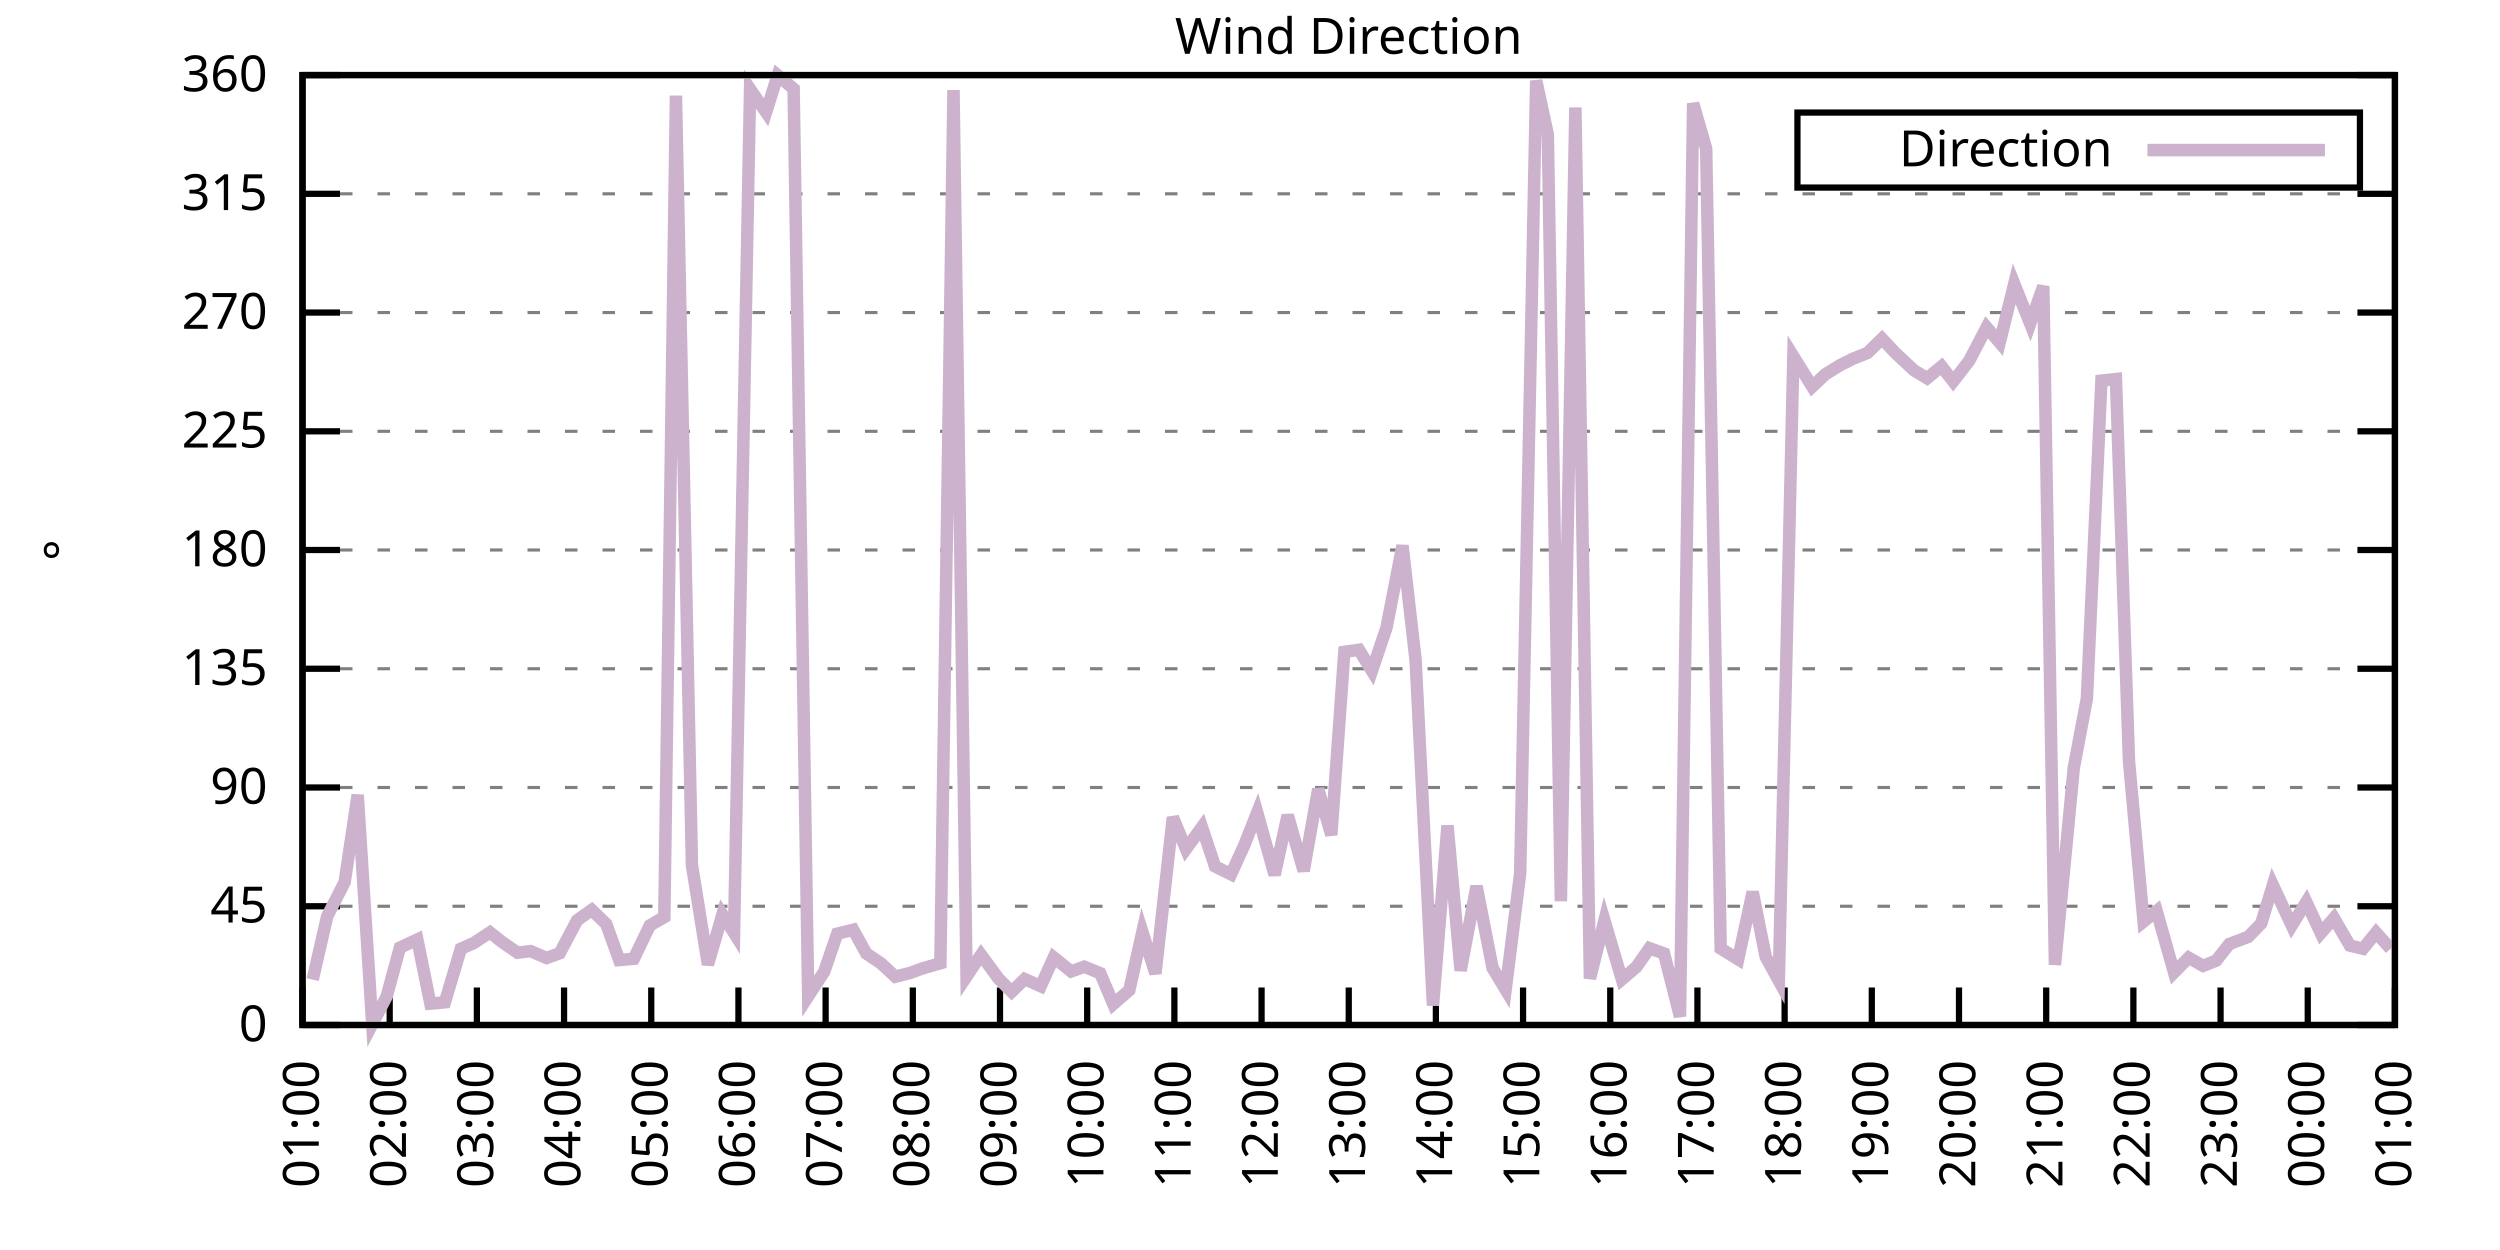
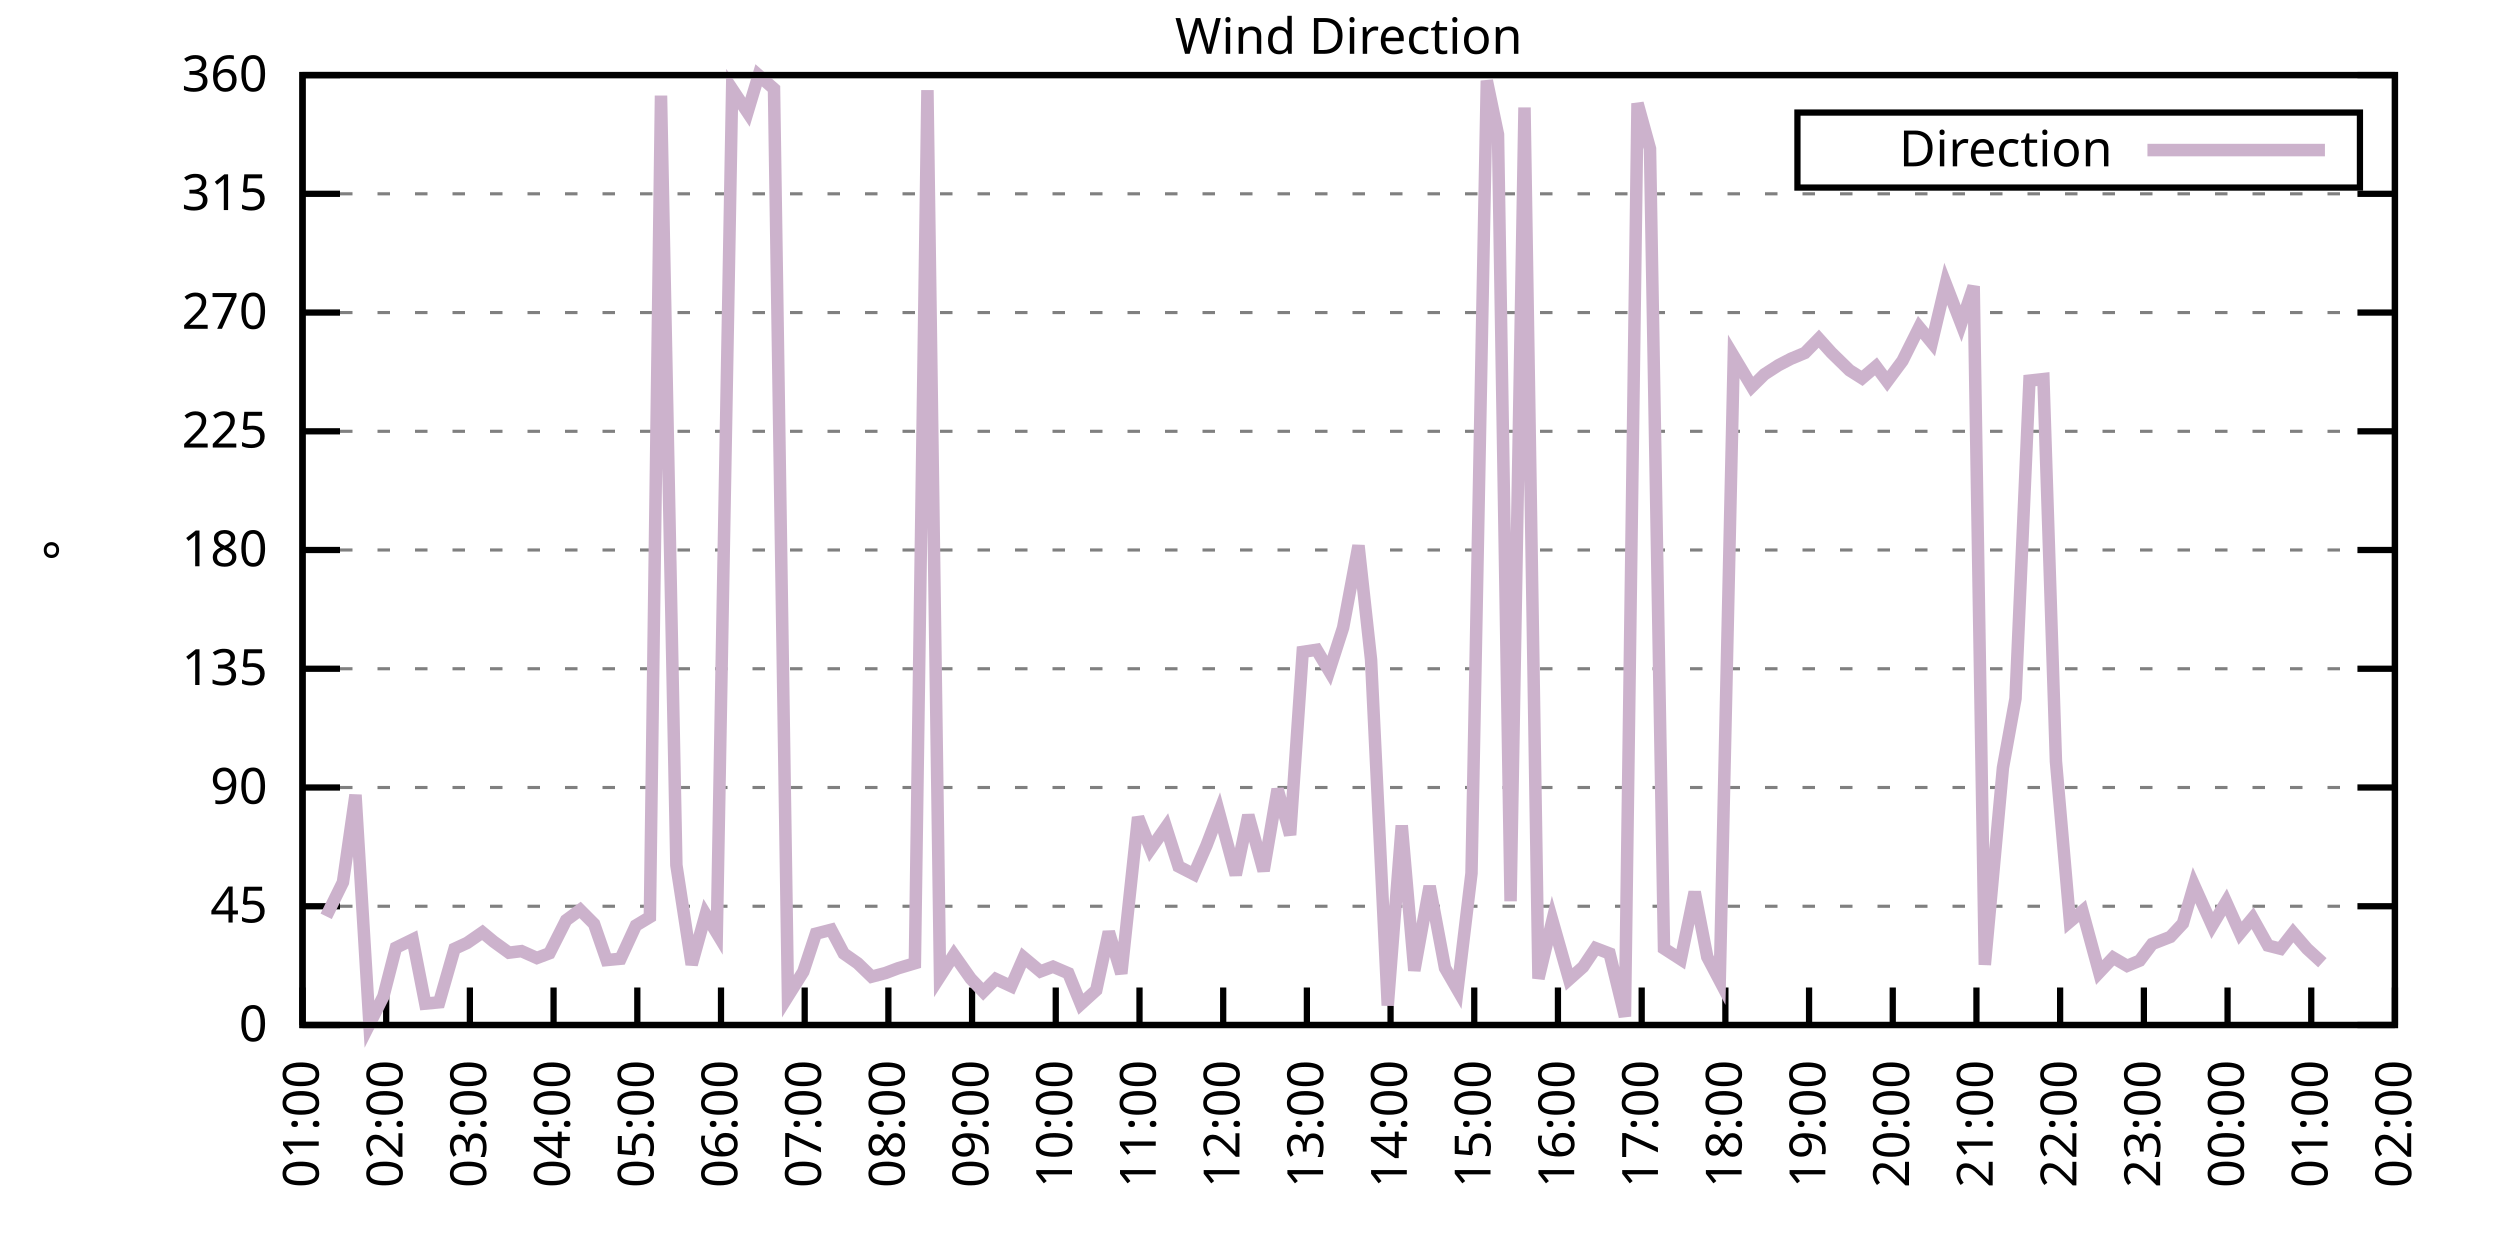
<svg xmlns="http://www.w3.org/2000/svg" xmlns:xlink="http://www.w3.org/1999/xlink" width="400" height="200" viewBox="0 0 400 200">
  <g id="gnuplot_canvas">
    <rect x="0" y="0" width="400" height="200" fill="none" />
    <defs>
      <circle id="gpDot" r="0.5" stroke-width="0.5" stroke="currentColor" />
      <path id="gpPt0" stroke-width="0.333" stroke="currentColor" d="M-1,0 h2 M0,-1 v2" />
      <path id="gpPt1" stroke-width="0.333" stroke="currentColor" d="M-1,-1 L1,1 M1,-1 L-1,1" />
      <path id="gpPt2" stroke-width="0.333" stroke="currentColor" d="M-1,0 L1,0 M0,-1 L0,1 M-1,-1 L1,1 M-1,1 L1,-1" />
      <rect id="gpPt3" stroke-width="0.333" stroke="currentColor" x="-1" y="-1" width="2" height="2" />
      <rect id="gpPt4" stroke-width="0.333" stroke="currentColor" fill="currentColor" x="-1" y="-1" width="2" height="2" />
      <circle id="gpPt5" stroke-width="0.333" stroke="currentColor" cx="0" cy="0" r="1" />
      <use xlink:href="#gpPt5" id="gpPt6" fill="currentColor" stroke="none" />
      <path id="gpPt7" stroke-width="0.333" stroke="currentColor" d="M0,-1.33 L-1.33,0.67 L1.33,0.67 z" />
      <use xlink:href="#gpPt7" id="gpPt8" fill="currentColor" stroke="none" />
      <use xlink:href="#gpPt7" id="gpPt9" stroke="currentColor" transform="rotate(180)" />
      <use xlink:href="#gpPt9" id="gpPt10" fill="currentColor" stroke="none" />
      <use xlink:href="#gpPt3" id="gpPt11" stroke="currentColor" transform="rotate(45)" />
      <use xlink:href="#gpPt11" id="gpPt12" fill="currentColor" stroke="none" />
      <path id="gpPt13" stroke-width="0.333" stroke="currentColor" d="M0,1.330 L1.265,0.411 L0.782,-1.067 L-0.782,-1.076 L-1.265,0.411 z" />
      <use xlink:href="#gpPt13" id="gpPt14" fill="currentColor" stroke="none" />
      <filter id="textbox" filterUnits="objectBoundingBox" x="0" y="0" height="1" width="1">
        <feFlood flood-color="white" flood-opacity="1" result="bgnd" />
        <feComposite in="SourceGraphic" in2="bgnd" operator="atop" />
      </filter>
      <filter id="greybox" filterUnits="objectBoundingBox" x="0" y="0" height="1" width="1">
        <feFlood flood-color="lightgrey" flood-opacity="1" result="grey" />
        <feComposite in="SourceGraphic" in2="grey" operator="atop" />
      </filter>
    </defs>
    <g fill="none" color="white" stroke="currentColor" stroke-width="1.00" stroke-linecap="butt" stroke-linejoin="miter">
</g>
    <g fill="none" color="black" stroke="currentColor" stroke-width="1.00" stroke-linecap="butt" stroke-linejoin="miter">
      <g stroke="none" shape-rendering="crispEdges">
        <polygon fill="rgb(255, 255, 255)" points="48.40,164.00 383.18,164.00 383.18,12.02 48.40,12.02 " />
      </g>
    </g>
    <g fill="none" color="black" stroke="currentColor" stroke-width="1.00" stroke-linecap="butt" stroke-linejoin="miter">
</g>
    <g fill="none" color="black" stroke="black" stroke-width="0.50" stroke-linecap="butt" stroke-linejoin="miter">
</g>
    <g fill="none" color="gray" stroke="currentColor" stroke-width="0.50" stroke-linecap="butt" stroke-linejoin="miter">
      <path stroke="gray" stroke-dasharray="2,4" class="gridline" d="M48.40,164.00 L383.19,164.00  " />
    </g>
    <g fill="none" color="gray" stroke="gray" stroke-width="1.00" stroke-linecap="butt" stroke-linejoin="miter">
</g>
    <g fill="none" color="black" stroke="currentColor" stroke-width="1.00" stroke-linecap="butt" stroke-linejoin="miter">
      <path stroke="black" d="M48.40,164.00 L54.40,164.00 M383.19,164.00 L377.19,164.00  " />
      <g transform="translate(42.80,166.60)" stroke="none" fill="black" font-family="Sans" font-size="8.00" text-anchor="end">
        <text>
          <tspan font-family="Sans"> 0</tspan>
        </text>
      </g>
    </g>
    <g fill="none" color="black" stroke="currentColor" stroke-width="1.00" stroke-linecap="butt" stroke-linejoin="miter">
</g>
    <g fill="none" color="black" stroke="black" stroke-width="0.50" stroke-linecap="butt" stroke-linejoin="miter">
</g>
    <g fill="none" color="gray" stroke="currentColor" stroke-width="0.50" stroke-linecap="butt" stroke-linejoin="miter">
      <path stroke="gray" stroke-dasharray="2,4" class="gridline" d="M48.40,145.00 L383.19,145.00  " />
    </g>
    <g fill="none" color="gray" stroke="gray" stroke-width="1.00" stroke-linecap="butt" stroke-linejoin="miter">
</g>
    <g fill="none" color="black" stroke="currentColor" stroke-width="1.00" stroke-linecap="butt" stroke-linejoin="miter">
      <path stroke="black" d="M48.40,145.00 L54.40,145.00 M383.19,145.00 L377.19,145.00  " />
      <g transform="translate(42.80,147.60)" stroke="none" fill="black" font-family="Sans" font-size="8.00" text-anchor="end">
        <text>
          <tspan font-family="Sans"> 45</tspan>
        </text>
      </g>
    </g>
    <g fill="none" color="black" stroke="currentColor" stroke-width="1.00" stroke-linecap="butt" stroke-linejoin="miter">
</g>
    <g fill="none" color="black" stroke="black" stroke-width="0.50" stroke-linecap="butt" stroke-linejoin="miter">
</g>
    <g fill="none" color="gray" stroke="currentColor" stroke-width="0.50" stroke-linecap="butt" stroke-linejoin="miter">
      <path stroke="gray" stroke-dasharray="2,4" class="gridline" d="M48.40,126.00 L383.19,126.00  " />
    </g>
    <g fill="none" color="gray" stroke="gray" stroke-width="1.00" stroke-linecap="butt" stroke-linejoin="miter">
</g>
    <g fill="none" color="black" stroke="currentColor" stroke-width="1.00" stroke-linecap="butt" stroke-linejoin="miter">
      <path stroke="black" d="M48.40,126.00 L54.40,126.00 M383.19,126.00 L377.19,126.00  " />
      <g transform="translate(42.80,128.60)" stroke="none" fill="black" font-family="Sans" font-size="8.00" text-anchor="end">
        <text>
          <tspan font-family="Sans"> 90</tspan>
        </text>
      </g>
    </g>
    <g fill="none" color="black" stroke="currentColor" stroke-width="1.00" stroke-linecap="butt" stroke-linejoin="miter">
</g>
    <g fill="none" color="black" stroke="black" stroke-width="0.50" stroke-linecap="butt" stroke-linejoin="miter">
</g>
    <g fill="none" color="gray" stroke="currentColor" stroke-width="0.50" stroke-linecap="butt" stroke-linejoin="miter">
      <path stroke="gray" stroke-dasharray="2,4" class="gridline" d="M48.40,107.00 L383.19,107.00  " />
    </g>
    <g fill="none" color="gray" stroke="gray" stroke-width="1.00" stroke-linecap="butt" stroke-linejoin="miter">
</g>
    <g fill="none" color="black" stroke="currentColor" stroke-width="1.00" stroke-linecap="butt" stroke-linejoin="miter">
      <path stroke="black" d="M48.40,107.00 L54.40,107.00 M383.19,107.00 L377.19,107.00  " />
      <g transform="translate(42.80,109.60)" stroke="none" fill="black" font-family="Sans" font-size="8.00" text-anchor="end">
        <text>
          <tspan font-family="Sans"> 135</tspan>
        </text>
      </g>
    </g>
    <g fill="none" color="black" stroke="currentColor" stroke-width="1.00" stroke-linecap="butt" stroke-linejoin="miter">
</g>
    <g fill="none" color="black" stroke="black" stroke-width="0.50" stroke-linecap="butt" stroke-linejoin="miter">
</g>
    <g fill="none" color="gray" stroke="currentColor" stroke-width="0.50" stroke-linecap="butt" stroke-linejoin="miter">
      <path stroke="gray" stroke-dasharray="2,4" class="gridline" d="M48.40,88.00 L383.19,88.00  " />
    </g>
    <g fill="none" color="gray" stroke="gray" stroke-width="1.00" stroke-linecap="butt" stroke-linejoin="miter">
</g>
    <g fill="none" color="black" stroke="currentColor" stroke-width="1.00" stroke-linecap="butt" stroke-linejoin="miter">
      <path stroke="black" d="M48.40,88.00 L54.40,88.00 M383.19,88.00 L377.19,88.00  " />
      <g transform="translate(42.80,90.60)" stroke="none" fill="black" font-family="Sans" font-size="8.00" text-anchor="end">
        <text>
          <tspan font-family="Sans"> 180</tspan>
        </text>
      </g>
    </g>
    <g fill="none" color="black" stroke="currentColor" stroke-width="1.00" stroke-linecap="butt" stroke-linejoin="miter">
</g>
    <g fill="none" color="black" stroke="black" stroke-width="0.50" stroke-linecap="butt" stroke-linejoin="miter">
</g>
    <g fill="none" color="gray" stroke="currentColor" stroke-width="0.50" stroke-linecap="butt" stroke-linejoin="miter">
      <path stroke="gray" stroke-dasharray="2,4" class="gridline" d="M48.40,69.01 L383.19,69.01  " />
    </g>
    <g fill="none" color="gray" stroke="gray" stroke-width="1.00" stroke-linecap="butt" stroke-linejoin="miter">
</g>
    <g fill="none" color="black" stroke="currentColor" stroke-width="1.00" stroke-linecap="butt" stroke-linejoin="miter">
      <path stroke="black" d="M48.40,69.01 L54.40,69.01 M383.19,69.01 L377.19,69.01  " />
      <g transform="translate(42.80,71.61)" stroke="none" fill="black" font-family="Sans" font-size="8.00" text-anchor="end">
        <text>
          <tspan font-family="Sans"> 225</tspan>
        </text>
      </g>
    </g>
    <g fill="none" color="black" stroke="currentColor" stroke-width="1.00" stroke-linecap="butt" stroke-linejoin="miter">
</g>
    <g fill="none" color="black" stroke="black" stroke-width="0.50" stroke-linecap="butt" stroke-linejoin="miter">
</g>
    <g fill="none" color="gray" stroke="currentColor" stroke-width="0.50" stroke-linecap="butt" stroke-linejoin="miter">
      <path stroke="gray" stroke-dasharray="2,4" class="gridline" d="M48.40,50.01 L383.19,50.01  " />
    </g>
    <g fill="none" color="gray" stroke="gray" stroke-width="1.00" stroke-linecap="butt" stroke-linejoin="miter">
</g>
    <g fill="none" color="black" stroke="currentColor" stroke-width="1.00" stroke-linecap="butt" stroke-linejoin="miter">
      <path stroke="black" d="M48.40,50.01 L54.40,50.01 M383.19,50.01 L377.19,50.01  " />
      <g transform="translate(42.80,52.61)" stroke="none" fill="black" font-family="Sans" font-size="8.00" text-anchor="end">
        <text>
          <tspan font-family="Sans"> 270</tspan>
        </text>
      </g>
    </g>
    <g fill="none" color="black" stroke="currentColor" stroke-width="1.00" stroke-linecap="butt" stroke-linejoin="miter">
</g>
    <g fill="none" color="black" stroke="black" stroke-width="0.50" stroke-linecap="butt" stroke-linejoin="miter">
</g>
    <g fill="none" color="gray" stroke="currentColor" stroke-width="0.50" stroke-linecap="butt" stroke-linejoin="miter">
      <path stroke="gray" stroke-dasharray="2,4" class="gridline" d="M48.40,31.01 L383.19,31.01  " />
    </g>
    <g fill="none" color="gray" stroke="gray" stroke-width="1.00" stroke-linecap="butt" stroke-linejoin="miter">
</g>
    <g fill="none" color="black" stroke="currentColor" stroke-width="1.00" stroke-linecap="butt" stroke-linejoin="miter">
      <path stroke="black" d="M48.40,31.01 L54.40,31.01 M383.19,31.01 L377.19,31.01  " />
      <g transform="translate(42.80,33.61)" stroke="none" fill="black" font-family="Sans" font-size="8.00" text-anchor="end">
        <text>
          <tspan font-family="Sans"> 315</tspan>
        </text>
      </g>
    </g>
    <g fill="none" color="black" stroke="currentColor" stroke-width="1.00" stroke-linecap="butt" stroke-linejoin="miter">
</g>
    <g fill="none" color="black" stroke="black" stroke-width="0.50" stroke-linecap="butt" stroke-linejoin="miter">
</g>
    <g fill="none" color="gray" stroke="currentColor" stroke-width="0.50" stroke-linecap="butt" stroke-linejoin="miter">
      <path stroke="gray" stroke-dasharray="2,4" class="gridline" d="M48.40,12.01 L383.19,12.01  " />
    </g>
    <g fill="none" color="gray" stroke="gray" stroke-width="1.00" stroke-linecap="butt" stroke-linejoin="miter">
</g>
    <g fill="none" color="black" stroke="currentColor" stroke-width="1.00" stroke-linecap="butt" stroke-linejoin="miter">
      <path stroke="black" d="M48.40,12.01 L54.40,12.01 M383.19,12.01 L377.19,12.01  " />
      <g transform="translate(42.80,14.61)" stroke="none" fill="black" font-family="Sans" font-size="8.00" text-anchor="end">
        <text>
          <tspan font-family="Sans"> 360</tspan>
        </text>
      </g>
    </g>
    <g fill="none" color="black" stroke="currentColor" stroke-width="1.00" stroke-linecap="butt" stroke-linejoin="miter">
      <path stroke="black" d="M48.40,164.00 L48.40,158.00  " />
      <g transform="translate(51.00,169.60) rotate(270.00)" stroke="none" fill="black" font-family="Sans" font-size="8.00" text-anchor="end">
        <text>
          <tspan font-family="Sans">01:00</tspan>
        </text>
      </g>
    </g>
    <g fill="none" color="black" stroke="currentColor" stroke-width="1.00" stroke-linecap="butt" stroke-linejoin="miter">
-       <path stroke="black" d="M62.35,164.00 L62.35,158.00  " />
-       <g transform="translate(64.95,169.60) rotate(270.00)" stroke="none" fill="black" font-family="Sans" font-size="8.00" text-anchor="end">
+       <path stroke="black" d="M61.79,164.00 L61.79,158.00  " />
+       <g transform="translate(64.39,169.60) rotate(270.00)" stroke="none" fill="black" font-family="Sans" font-size="8.00" text-anchor="end">
        <text>
          <tspan font-family="Sans">02:00</tspan>
        </text>
      </g>
    </g>
    <g fill="none" color="black" stroke="currentColor" stroke-width="1.00" stroke-linecap="butt" stroke-linejoin="miter">
-       <path stroke="black" d="M76.30,164.00 L76.30,158.00  " />
-       <g transform="translate(78.90,169.60) rotate(270.00)" stroke="none" fill="black" font-family="Sans" font-size="8.00" text-anchor="end">
+       <path stroke="black" d="M75.18,164.00 L75.18,158.00  " />
+       <g transform="translate(77.78,169.60) rotate(270.00)" stroke="none" fill="black" font-family="Sans" font-size="8.00" text-anchor="end">
        <text>
          <tspan font-family="Sans">03:00</tspan>
        </text>
      </g>
    </g>
    <g fill="none" color="black" stroke="currentColor" stroke-width="1.00" stroke-linecap="butt" stroke-linejoin="miter">
-       <path stroke="black" d="M90.25,164.00 L90.25,158.00  " />
-       <g transform="translate(92.85,169.60) rotate(270.00)" stroke="none" fill="black" font-family="Sans" font-size="8.00" text-anchor="end">
+       <path stroke="black" d="M88.57,164.00 L88.57,158.00  " />
+       <g transform="translate(91.17,169.60) rotate(270.00)" stroke="none" fill="black" font-family="Sans" font-size="8.00" text-anchor="end">
        <text>
          <tspan font-family="Sans">04:00</tspan>
        </text>
      </g>
    </g>
    <g fill="none" color="black" stroke="currentColor" stroke-width="1.00" stroke-linecap="butt" stroke-linejoin="miter">
-       <path stroke="black" d="M104.20,164.00 L104.20,158.00  " />
-       <g transform="translate(106.80,169.60) rotate(270.00)" stroke="none" fill="black" font-family="Sans" font-size="8.00" text-anchor="end">
+       <path stroke="black" d="M101.97,164.00 L101.97,158.00  " />
+       <g transform="translate(104.57,169.60) rotate(270.00)" stroke="none" fill="black" font-family="Sans" font-size="8.00" text-anchor="end">
        <text>
          <tspan font-family="Sans">05:00</tspan>
        </text>
      </g>
    </g>
    <g fill="none" color="black" stroke="currentColor" stroke-width="1.00" stroke-linecap="butt" stroke-linejoin="miter">
-       <path stroke="black" d="M118.15,164.00 L118.15,158.00  " />
-       <g transform="translate(120.75,169.60) rotate(270.00)" stroke="none" fill="black" font-family="Sans" font-size="8.00" text-anchor="end">
+       <path stroke="black" d="M115.36,164.00 L115.36,158.00  " />
+       <g transform="translate(117.96,169.60) rotate(270.00)" stroke="none" fill="black" font-family="Sans" font-size="8.00" text-anchor="end">
        <text>
          <tspan font-family="Sans">06:00</tspan>
        </text>
      </g>
    </g>
    <g fill="none" color="black" stroke="currentColor" stroke-width="1.00" stroke-linecap="butt" stroke-linejoin="miter">
-       <path stroke="black" d="M132.10,164.00 L132.10,158.00  " />
-       <g transform="translate(134.70,169.60) rotate(270.00)" stroke="none" fill="black" font-family="Sans" font-size="8.00" text-anchor="end">
+       <path stroke="black" d="M128.75,164.00 L128.75,158.00  " />
+       <g transform="translate(131.35,169.60) rotate(270.00)" stroke="none" fill="black" font-family="Sans" font-size="8.00" text-anchor="end">
        <text>
          <tspan font-family="Sans">07:00</tspan>
        </text>
      </g>
    </g>
    <g fill="none" color="black" stroke="currentColor" stroke-width="1.00" stroke-linecap="butt" stroke-linejoin="miter">
-       <path stroke="black" d="M146.05,164.00 L146.05,158.00  " />
-       <g transform="translate(148.65,169.60) rotate(270.00)" stroke="none" fill="black" font-family="Sans" font-size="8.00" text-anchor="end">
+       <path stroke="black" d="M142.14,164.00 L142.14,158.00  " />
+       <g transform="translate(144.74,169.60) rotate(270.00)" stroke="none" fill="black" font-family="Sans" font-size="8.00" text-anchor="end">
        <text>
          <tspan font-family="Sans">08:00</tspan>
        </text>
      </g>
    </g>
    <g fill="none" color="black" stroke="currentColor" stroke-width="1.00" stroke-linecap="butt" stroke-linejoin="miter">
-       <path stroke="black" d="M160.00,164.00 L160.00,158.00  " />
-       <g transform="translate(162.60,169.60) rotate(270.00)" stroke="none" fill="black" font-family="Sans" font-size="8.00" text-anchor="end">
+       <path stroke="black" d="M155.53,164.00 L155.53,158.00  " />
+       <g transform="translate(158.13,169.60) rotate(270.00)" stroke="none" fill="black" font-family="Sans" font-size="8.00" text-anchor="end">
        <text>
          <tspan font-family="Sans">09:00</tspan>
        </text>
      </g>
    </g>
    <g fill="none" color="black" stroke="currentColor" stroke-width="1.00" stroke-linecap="butt" stroke-linejoin="miter">
-       <path stroke="black" d="M173.95,164.00 L173.95,158.00  " />
-       <g transform="translate(176.55,169.60) rotate(270.00)" stroke="none" fill="black" font-family="Sans" font-size="8.00" text-anchor="end">
+       <path stroke="black" d="M168.92,164.00 L168.92,158.00  " />
+       <g transform="translate(171.52,169.60) rotate(270.00)" stroke="none" fill="black" font-family="Sans" font-size="8.00" text-anchor="end">
        <text>
          <tspan font-family="Sans">10:00</tspan>
        </text>
      </g>
    </g>
    <g fill="none" color="black" stroke="currentColor" stroke-width="1.00" stroke-linecap="butt" stroke-linejoin="miter">
-       <path stroke="black" d="M187.90,164.00 L187.90,158.00  " />
-       <g transform="translate(190.50,169.60) rotate(270.00)" stroke="none" fill="black" font-family="Sans" font-size="8.00" text-anchor="end">
+       <path stroke="black" d="M182.32,164.00 L182.32,158.00  " />
+       <g transform="translate(184.92,169.60) rotate(270.00)" stroke="none" fill="black" font-family="Sans" font-size="8.00" text-anchor="end">
        <text>
          <tspan font-family="Sans">11:00</tspan>
        </text>
      </g>
    </g>
    <g fill="none" color="black" stroke="currentColor" stroke-width="1.00" stroke-linecap="butt" stroke-linejoin="miter">
-       <path stroke="black" d="M201.85,164.00 L201.85,158.00  " />
-       <g transform="translate(204.45,169.60) rotate(270.00)" stroke="none" fill="black" font-family="Sans" font-size="8.00" text-anchor="end">
+       <path stroke="black" d="M195.71,164.00 L195.71,158.00  " />
+       <g transform="translate(198.31,169.60) rotate(270.00)" stroke="none" fill="black" font-family="Sans" font-size="8.00" text-anchor="end">
        <text>
          <tspan font-family="Sans">12:00</tspan>
        </text>
      </g>
    </g>
    <g fill="none" color="black" stroke="currentColor" stroke-width="1.00" stroke-linecap="butt" stroke-linejoin="miter">
-       <path stroke="black" d="M215.80,164.00 L215.80,158.00  " />
-       <g transform="translate(218.40,169.60) rotate(270.00)" stroke="none" fill="black" font-family="Sans" font-size="8.00" text-anchor="end">
+       <path stroke="black" d="M209.10,164.00 L209.10,158.00  " />
+       <g transform="translate(211.70,169.60) rotate(270.00)" stroke="none" fill="black" font-family="Sans" font-size="8.00" text-anchor="end">
        <text>
          <tspan font-family="Sans">13:00</tspan>
        </text>
      </g>
    </g>
    <g fill="none" color="black" stroke="currentColor" stroke-width="1.00" stroke-linecap="butt" stroke-linejoin="miter">
-       <path stroke="black" d="M229.74,164.00 L229.74,158.00  " />
-       <g transform="translate(232.34,169.60) rotate(270.00)" stroke="none" fill="black" font-family="Sans" font-size="8.00" text-anchor="end">
+       <path stroke="black" d="M222.49,164.00 L222.49,158.00  " />
+       <g transform="translate(225.09,169.60) rotate(270.00)" stroke="none" fill="black" font-family="Sans" font-size="8.00" text-anchor="end">
        <text>
          <tspan font-family="Sans">14:00</tspan>
        </text>
      </g>
    </g>
    <g fill="none" color="black" stroke="currentColor" stroke-width="1.00" stroke-linecap="butt" stroke-linejoin="miter">
-       <path stroke="black" d="M243.69,164.00 L243.69,158.00  " />
-       <g transform="translate(246.29,169.60) rotate(270.00)" stroke="none" fill="black" font-family="Sans" font-size="8.00" text-anchor="end">
+       <path stroke="black" d="M235.88,164.00 L235.88,158.00  " />
+       <g transform="translate(238.48,169.60) rotate(270.00)" stroke="none" fill="black" font-family="Sans" font-size="8.00" text-anchor="end">
        <text>
          <tspan font-family="Sans">15:00</tspan>
        </text>
      </g>
    </g>
    <g fill="none" color="black" stroke="currentColor" stroke-width="1.00" stroke-linecap="butt" stroke-linejoin="miter">
-       <path stroke="black" d="M257.64,164.00 L257.64,158.00  " />
-       <g transform="translate(260.24,169.60) rotate(270.00)" stroke="none" fill="black" font-family="Sans" font-size="8.00" text-anchor="end">
+       <path stroke="black" d="M249.27,164.00 L249.27,158.00  " />
+       <g transform="translate(251.87,169.60) rotate(270.00)" stroke="none" fill="black" font-family="Sans" font-size="8.00" text-anchor="end">
        <text>
          <tspan font-family="Sans">16:00</tspan>
        </text>
      </g>
    </g>
    <g fill="none" color="black" stroke="currentColor" stroke-width="1.00" stroke-linecap="butt" stroke-linejoin="miter">
-       <path stroke="black" d="M271.59,164.00 L271.59,158.00  " />
-       <g transform="translate(274.19,169.60) rotate(270.00)" stroke="none" fill="black" font-family="Sans" font-size="8.00" text-anchor="end">
+       <path stroke="black" d="M262.67,164.00 L262.67,158.00  " />
+       <g transform="translate(265.27,169.60) rotate(270.00)" stroke="none" fill="black" font-family="Sans" font-size="8.00" text-anchor="end">
        <text>
          <tspan font-family="Sans">17:00</tspan>
        </text>
      </g>
    </g>
    <g fill="none" color="black" stroke="currentColor" stroke-width="1.00" stroke-linecap="butt" stroke-linejoin="miter">
-       <path stroke="black" d="M285.54,164.00 L285.54,158.00  " />
-       <g transform="translate(288.14,169.60) rotate(270.00)" stroke="none" fill="black" font-family="Sans" font-size="8.00" text-anchor="end">
+       <path stroke="black" d="M276.06,164.00 L276.06,158.00  " />
+       <g transform="translate(278.66,169.60) rotate(270.00)" stroke="none" fill="black" font-family="Sans" font-size="8.00" text-anchor="end">
        <text>
          <tspan font-family="Sans">18:00</tspan>
        </text>
      </g>
    </g>
    <g fill="none" color="black" stroke="currentColor" stroke-width="1.00" stroke-linecap="butt" stroke-linejoin="miter">
-       <path stroke="black" d="M299.49,164.00 L299.49,158.00  " />
-       <g transform="translate(302.09,169.60) rotate(270.00)" stroke="none" fill="black" font-family="Sans" font-size="8.00" text-anchor="end">
+       <path stroke="black" d="M289.45,164.00 L289.45,158.00  " />
+       <g transform="translate(292.05,169.60) rotate(270.00)" stroke="none" fill="black" font-family="Sans" font-size="8.00" text-anchor="end">
        <text>
          <tspan font-family="Sans">19:00</tspan>
        </text>
      </g>
    </g>
    <g fill="none" color="black" stroke="currentColor" stroke-width="1.00" stroke-linecap="butt" stroke-linejoin="miter">
-       <path stroke="black" d="M313.44,164.00 L313.44,158.00  " />
-       <g transform="translate(316.04,169.60) rotate(270.00)" stroke="none" fill="black" font-family="Sans" font-size="8.00" text-anchor="end">
+       <path stroke="black" d="M302.84,164.00 L302.84,158.00  " />
+       <g transform="translate(305.44,169.60) rotate(270.00)" stroke="none" fill="black" font-family="Sans" font-size="8.00" text-anchor="end">
        <text>
          <tspan font-family="Sans">20:00</tspan>
        </text>
      </g>
    </g>
    <g fill="none" color="black" stroke="currentColor" stroke-width="1.00" stroke-linecap="butt" stroke-linejoin="miter">
-       <path stroke="black" d="M327.39,164.00 L327.39,158.00  " />
-       <g transform="translate(329.99,169.60) rotate(270.00)" stroke="none" fill="black" font-family="Sans" font-size="8.00" text-anchor="end">
+       <path stroke="black" d="M316.23,164.00 L316.23,158.00  " />
+       <g transform="translate(318.83,169.60) rotate(270.00)" stroke="none" fill="black" font-family="Sans" font-size="8.00" text-anchor="end">
        <text>
          <tspan font-family="Sans">21:00</tspan>
        </text>
      </g>
    </g>
    <g fill="none" color="black" stroke="currentColor" stroke-width="1.00" stroke-linecap="butt" stroke-linejoin="miter">
-       <path stroke="black" d="M341.34,164.00 L341.34,158.00  " />
-       <g transform="translate(343.94,169.60) rotate(270.00)" stroke="none" fill="black" font-family="Sans" font-size="8.00" text-anchor="end">
+       <path stroke="black" d="M329.62,164.00 L329.62,158.00  " />
+       <g transform="translate(332.22,169.60) rotate(270.00)" stroke="none" fill="black" font-family="Sans" font-size="8.00" text-anchor="end">
        <text>
          <tspan font-family="Sans">22:00</tspan>
        </text>
      </g>
    </g>
    <g fill="none" color="black" stroke="currentColor" stroke-width="1.00" stroke-linecap="butt" stroke-linejoin="miter">
-       <path stroke="black" d="M355.29,164.00 L355.29,158.00  " />
-       <g transform="translate(357.89,169.60) rotate(270.00)" stroke="none" fill="black" font-family="Sans" font-size="8.00" text-anchor="end">
+       <path stroke="black" d="M343.02,164.00 L343.02,158.00  " />
+       <g transform="translate(345.62,169.60) rotate(270.00)" stroke="none" fill="black" font-family="Sans" font-size="8.00" text-anchor="end">
        <text>
          <tspan font-family="Sans">23:00</tspan>
        </text>
      </g>
    </g>
    <g fill="none" color="black" stroke="currentColor" stroke-width="1.00" stroke-linecap="butt" stroke-linejoin="miter">
-       <path stroke="black" d="M369.24,164.00 L369.24,158.00  " />
-       <g transform="translate(371.84,169.60) rotate(270.00)" stroke="none" fill="black" font-family="Sans" font-size="8.00" text-anchor="end">
+       <path stroke="black" d="M356.41,164.00 L356.41,158.00  " />
+       <g transform="translate(359.01,169.60) rotate(270.00)" stroke="none" fill="black" font-family="Sans" font-size="8.00" text-anchor="end">
        <text>
          <tspan font-family="Sans">00:00</tspan>
+         </text>
+       </g>
+     </g>
+     <g fill="none" color="black" stroke="currentColor" stroke-width="1.00" stroke-linecap="butt" stroke-linejoin="miter">
+       <path stroke="black" d="M369.80,164.00 L369.80,158.00  " />
+       <g transform="translate(372.40,169.60) rotate(270.00)" stroke="none" fill="black" font-family="Sans" font-size="8.00" text-anchor="end">
+         <text>
+           <tspan font-family="Sans">01:00</tspan>
        </text>
      </g>
    </g>
    <g fill="none" color="black" stroke="currentColor" stroke-width="1.00" stroke-linecap="butt" stroke-linejoin="miter">
      <path stroke="black" d="M383.19,164.00 L383.19,158.00  " />
      <g transform="translate(385.79,169.60) rotate(270.00)" stroke="none" fill="black" font-family="Sans" font-size="8.00" text-anchor="end">
        <text>
-           <tspan font-family="Sans">01:00</tspan>
+           <tspan font-family="Sans">02:00</tspan>
        </text>
      </g>
    </g>
    <g fill="none" color="black" stroke="currentColor" stroke-width="1.00" stroke-linecap="butt" stroke-linejoin="miter">
</g>
    <g fill="none" color="black" stroke="currentColor" stroke-width="1.00" stroke-linecap="butt" stroke-linejoin="miter">
      <path stroke="black" d="M48.40,12.01 L48.40,164.00 L383.19,164.00 L383.19,12.01 L48.40,12.01 Z  " />
    </g>
    <g fill="none" color="black" stroke="currentColor" stroke-width="1.00" stroke-linecap="butt" stroke-linejoin="miter">
</g>
    <g fill="none" color="black" stroke="currentColor" stroke-width="1.00" stroke-linecap="butt" stroke-linejoin="miter">
      <path stroke="black" d="M287.59,30.01 L287.59,18.01 L377.59,18.01 L377.59,30.01 L287.59,30.01 Z  " />
    </g>
    <g id="Wind_direction_plot_1">
      <g fill="none" color="white" stroke="black" stroke-width="2.00" stroke-linecap="butt" stroke-linejoin="miter">
</g>
      <g fill="none" color="black" stroke="currentColor" stroke-width="2.00" stroke-linecap="butt" stroke-linejoin="miter">
        <g transform="translate(337.99,26.61)" stroke="none" fill="black" font-family="Sans" font-size="8.00" text-anchor="end">
          <text>
            <tspan font-family="Sans">Direction</tspan>
          </text>
        </g>
      </g>
      <g fill="none" color="black" stroke="currentColor" stroke-width="2.00" stroke-linecap="butt" stroke-linejoin="miter">
-         <path stroke="rgb(204, 178, 204)" d="M343.59,24.01 L371.99,24.01 M50.03,156.74 L52.35,146.61 L55.14,141.16 L57.23,127.18 L59.56,163.87 L61.88,159.40   L63.98,151.63 L66.77,150.32 L68.86,160.58 L71.18,160.37 L73.74,151.80 L75.83,150.87 L78.39,149.18 L80.25,150.66   L82.81,152.43 L84.90,152.18 L87.46,153.28 L89.55,152.52 L92.34,147.24 L94.67,145.59 L96.99,147.83 L99.08,153.61   L101.41,153.40 L103.97,148.08 L106.29,146.73 L108.15,15.30 L110.71,138.42 L113.27,154.33 L115.59,146.31 L117.45,149.27   L120.01,14.25 L122.57,17.96 L124.43,12.05 L126.98,14.21 L129.31,159.40 L131.87,155.47 L133.96,149.39 L136.51,148.76   L138.61,152.56 L140.93,154.12 L143.26,156.27 L145.58,155.68 L147.67,154.92 L150.46,154.12 L152.56,14.42 L154.65,156.23   L156.97,152.77 L159.76,156.57 L161.86,158.68 L163.95,156.65 L166.51,157.79 L168.60,153.19 L171.39,155.43 L173.48,154.67   L176.04,155.72 L178.13,160.66 L180.69,158.43 L182.78,149.10 L184.87,155.77 L187.66,130.77 L189.76,135.84 L192.31,132.34   L194.41,138.63 L196.96,139.89 L199.06,135.29 L201.15,130.01 L203.94,139.98 L206.03,130.44 L208.59,139.34 L210.91,126.26   L213.01,133.60 L215.10,104.30 L217.42,103.96 L219.51,107.34 L221.84,100.42 L224.40,87.29 L226.49,105.57 L229.28,160.88   L231.60,132.08 L233.70,155.30 L236.25,141.79 L238.81,154.88 L240.90,158.34 L243.23,139.72 L245.79,12.90 L247.65,21.51   L249.74,144.20 L252.06,17.20 L254.39,156.57 L256.71,147.28 L259.50,156.70 L261.83,154.71 L263.92,151.71 L266.25,152.56   L268.80,162.65 L270.90,16.53 L272.99,23.79 L275.31,151.76 L278.10,153.49 L280.43,142.72 L282.52,153.11 L284.61,156.91   L286.94,57.02 L289.96,61.87 L292.05,59.89 L294.38,58.45 L296.47,57.40 L298.80,56.47 L301.12,54.19 L303.21,56.42   L306.23,59.25 L308.33,60.52 L310.65,58.62 L312.51,61.03 L315.07,57.73 L317.86,52.37 L319.95,54.82 L322.28,45.41   L324.83,51.78 L326.93,45.79 L328.79,154.37 L331.81,122.84 L333.90,111.77 L336.23,60.90 L338.55,60.65 L340.64,121.82   L342.97,147.45 L345.06,145.76 L347.85,155.60 L350.18,153.23 L352.50,154.54 L354.59,153.70 L356.69,151.04 L359.71,149.90   L361.80,147.75 L363.66,141.62 L366.68,148.08 L369.01,144.33 L371.33,149.31 L373.43,146.90 L375.98,151.29 L378.08,151.80   L380.17,149.22 L382.49,151.80  " />
+         <path stroke="rgb(204, 178, 204)" d="M343.59,24.01 L371.99,24.01 M52.19,146.61 L54.87,141.16 L56.88,127.18 L59.11,163.87 L61.35,159.40 L63.35,151.63   L66.03,150.32 L68.04,160.58 L70.27,160.37 L72.73,151.80 L74.74,150.87 L77.19,149.18 L78.98,150.66 L81.43,152.43   L83.44,152.18 L85.90,153.28 L87.91,152.52 L90.58,147.24 L92.82,145.59 L95.05,147.83 L97.06,153.61 L99.29,153.40   L101.74,148.08 L103.98,146.73 L105.76,15.30 L108.22,138.42 L110.67,154.33 L112.90,146.31 L114.69,149.27 L117.14,14.25   L119.60,17.96 L121.38,12.05 L123.84,14.21 L126.07,159.40 L128.53,155.47 L130.54,149.39 L132.99,148.76 L135.00,152.56   L137.23,154.12 L139.46,156.27 L141.69,155.68 L143.70,154.92 L146.38,154.12 L148.39,14.42 L150.40,156.23 L152.63,152.77   L155.31,156.57 L157.32,158.68 L159.33,156.65 L161.78,157.79 L163.79,153.19 L166.47,155.43 L168.48,154.67 L170.93,155.72   L172.94,160.66 L175.40,158.43 L177.41,149.10 L179.41,155.77 L182.09,130.77 L184.10,135.84 L186.56,132.34 L188.57,138.63   L191.02,139.89 L193.03,135.29 L195.04,130.01 L197.72,139.98 L199.73,130.44 L202.18,139.34 L204.41,126.26 L206.42,133.60   L208.43,104.30 L210.66,103.96 L212.67,107.34 L214.90,100.42 L217.36,87.29 L219.37,105.57 L222.04,160.88 L224.28,132.08   L226.29,155.30 L228.74,141.79 L231.20,154.88 L233.20,158.34 L235.44,139.72 L237.89,12.90 L239.68,21.51 L241.69,144.20   L243.92,17.20 L246.15,156.57 L248.38,147.28 L251.06,156.70 L253.29,154.71 L255.30,151.71 L257.53,152.56 L259.99,162.65   L262.00,16.53 L264.00,23.79 L266.24,151.76 L268.92,153.49 L271.15,142.72 L273.16,153.11 L275.16,156.91 L277.40,57.02   L280.30,61.87 L282.31,59.89 L284.54,58.45 L286.55,57.40 L288.78,56.47 L291.01,54.19 L293.02,56.42 L295.92,59.25   L297.93,60.52 L300.16,58.62 L301.95,61.03 L304.40,57.73 L307.08,52.37 L309.09,54.82 L311.32,45.41 L313.78,51.78   L315.79,45.79 L317.57,154.37 L320.47,122.84 L322.48,111.77 L324.71,60.90 L326.95,60.65 L328.95,121.82 L331.19,147.45   L333.19,145.76 L335.87,155.60 L338.10,153.23 L340.34,154.54 L342.35,153.70 L344.35,151.04 L347.26,149.90 L349.26,147.75   L351.05,141.62 L353.95,148.08 L356.18,144.33 L358.42,149.31 L360.42,146.90 L362.88,151.29 L364.89,151.80 L366.90,149.22   L369.13,151.80 L371.58,154.04  " />
      </g>
    </g>
    <g fill="none" color="black" stroke="currentColor" stroke-width="2.00" stroke-linecap="butt" stroke-linejoin="miter">
</g>
    <g fill="none" color="black" stroke="black" stroke-width="1.00" stroke-linecap="butt" stroke-linejoin="miter">
</g>
    <g fill="none" color="black" stroke="currentColor" stroke-width="1.00" stroke-linecap="butt" stroke-linejoin="miter">
      <path stroke="black" d="M48.40,12.01 L48.40,164.00 L383.19,164.00 L383.19,12.01 L48.40,12.01 Z  " />
      <g transform="translate(12.80,88.01) rotate(270.00)" stroke="none" fill="black" font-family="Sans" font-size="8.00" text-anchor="middle">
        <text>
          <tspan font-family="Sans">°</tspan>
        </text>
      </g>
    </g>
    <g fill="none" color="black" stroke="currentColor" stroke-width="1.00" stroke-linecap="butt" stroke-linejoin="miter">
</g>
    <g fill="none" color="black" stroke="currentColor" stroke-width="1.00" stroke-linecap="butt" stroke-linejoin="miter">
      <g transform="translate(215.79,8.61)" stroke="none" fill="black" font-family="Sans" font-size="8.00" text-anchor="middle">
        <text>
          <tspan font-family="Sans">Wind Direction</tspan>
        </text>
      </g>
    </g>
    <g fill="none" color="black" stroke="currentColor" stroke-width="1.00" stroke-linecap="butt" stroke-linejoin="miter">
</g>
  </g>
</svg>
